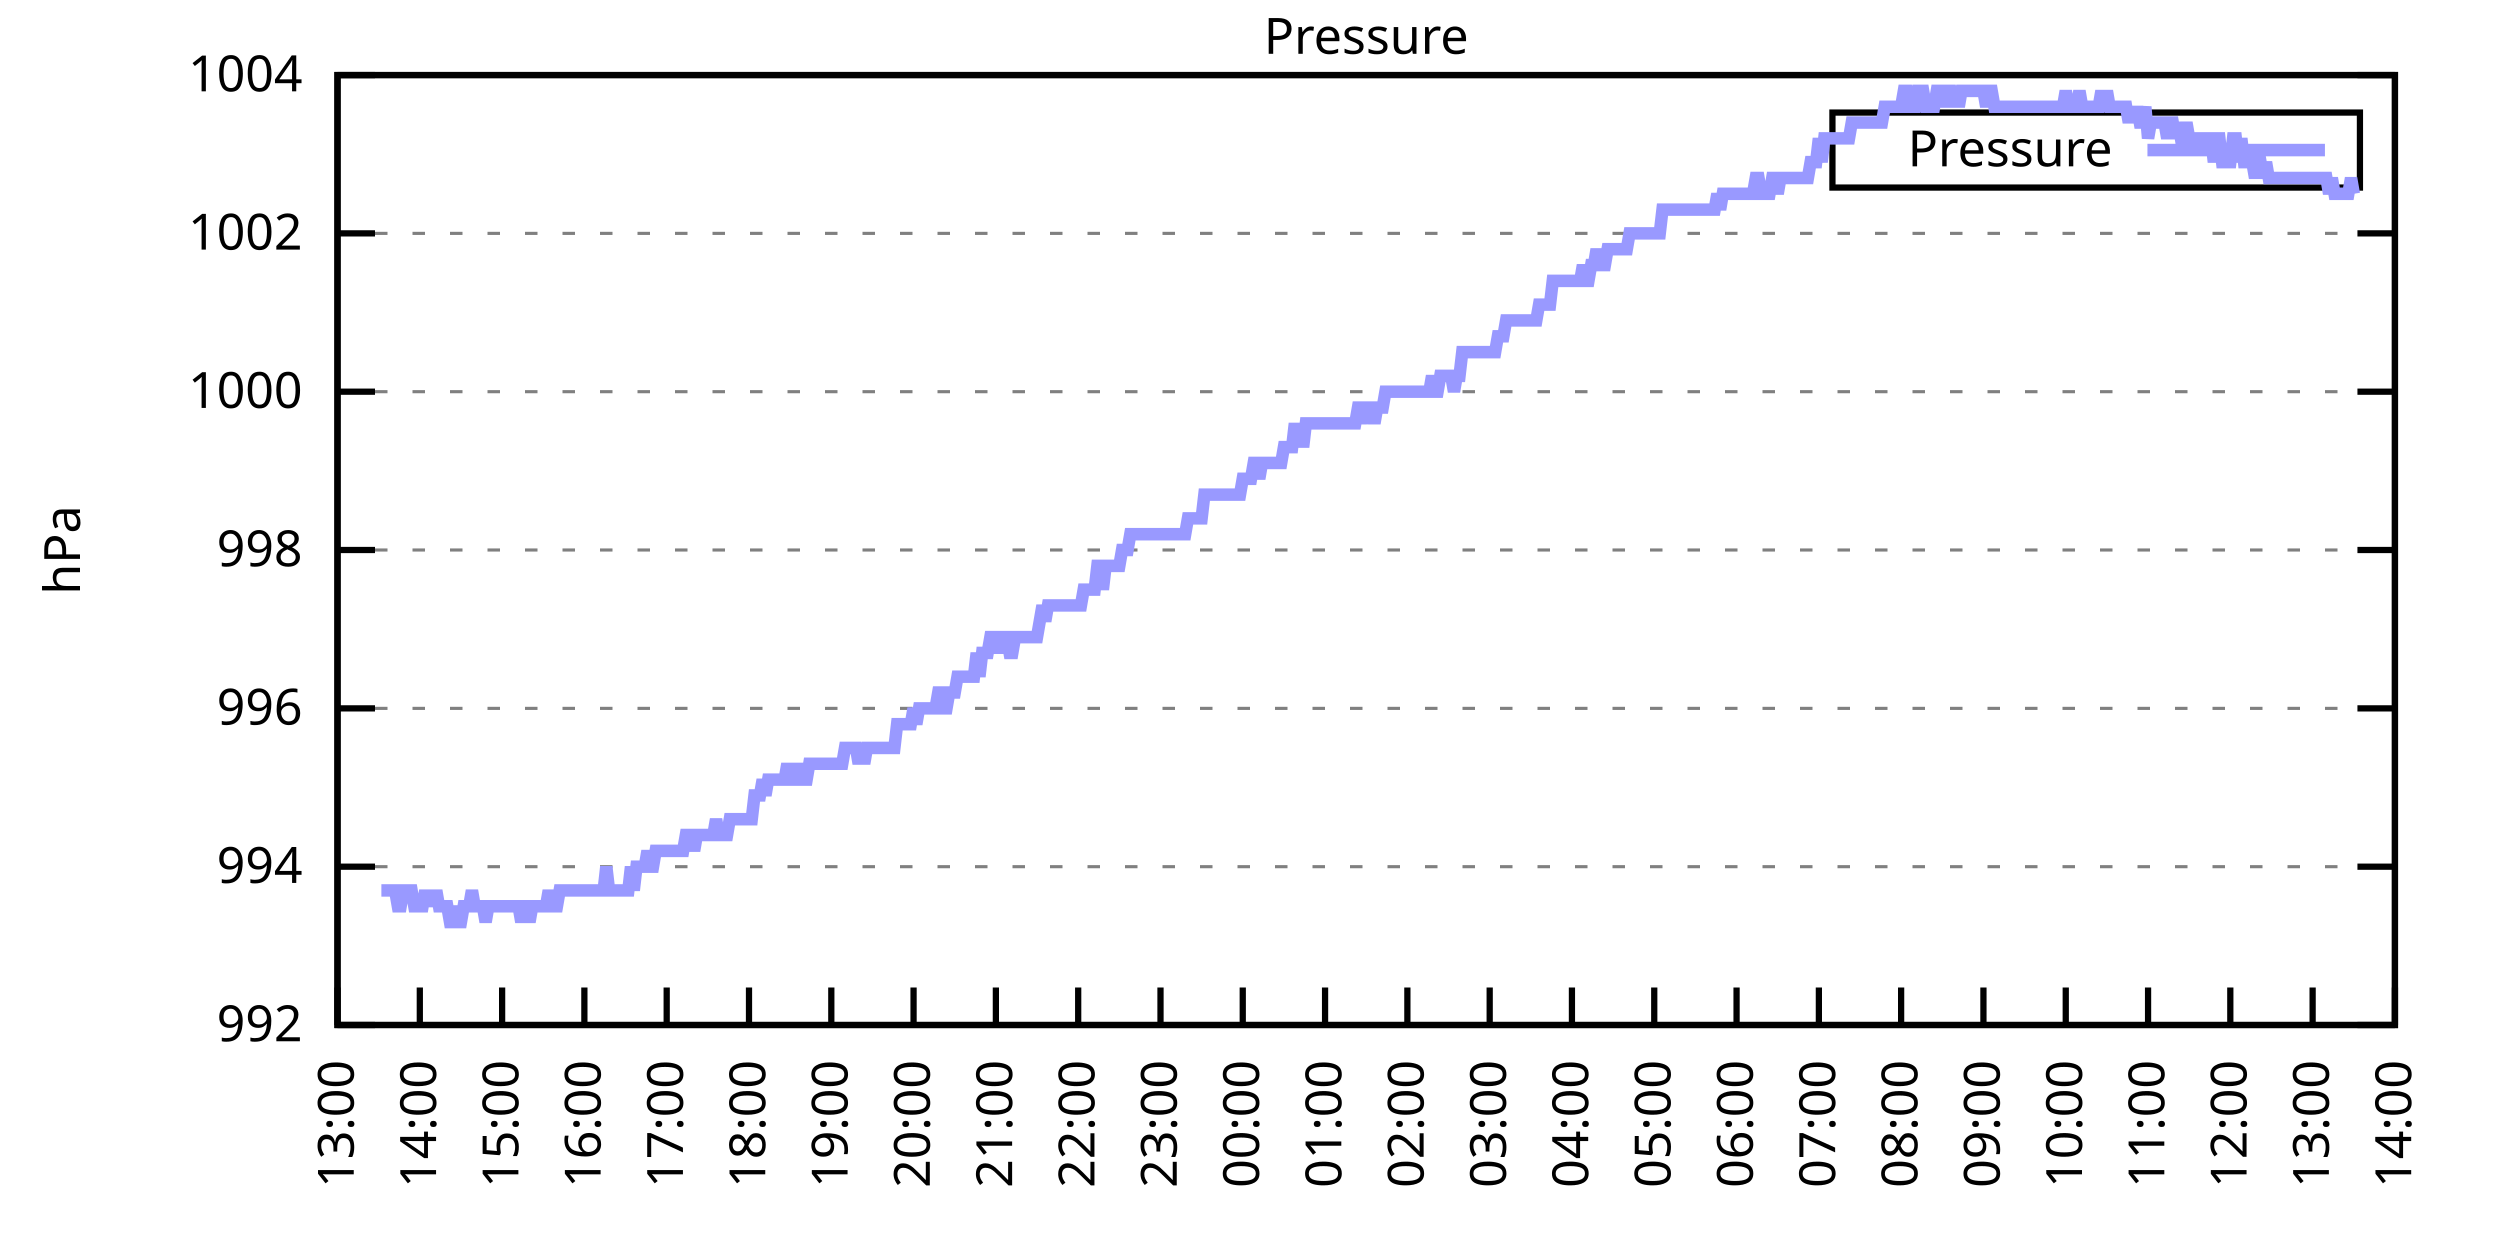
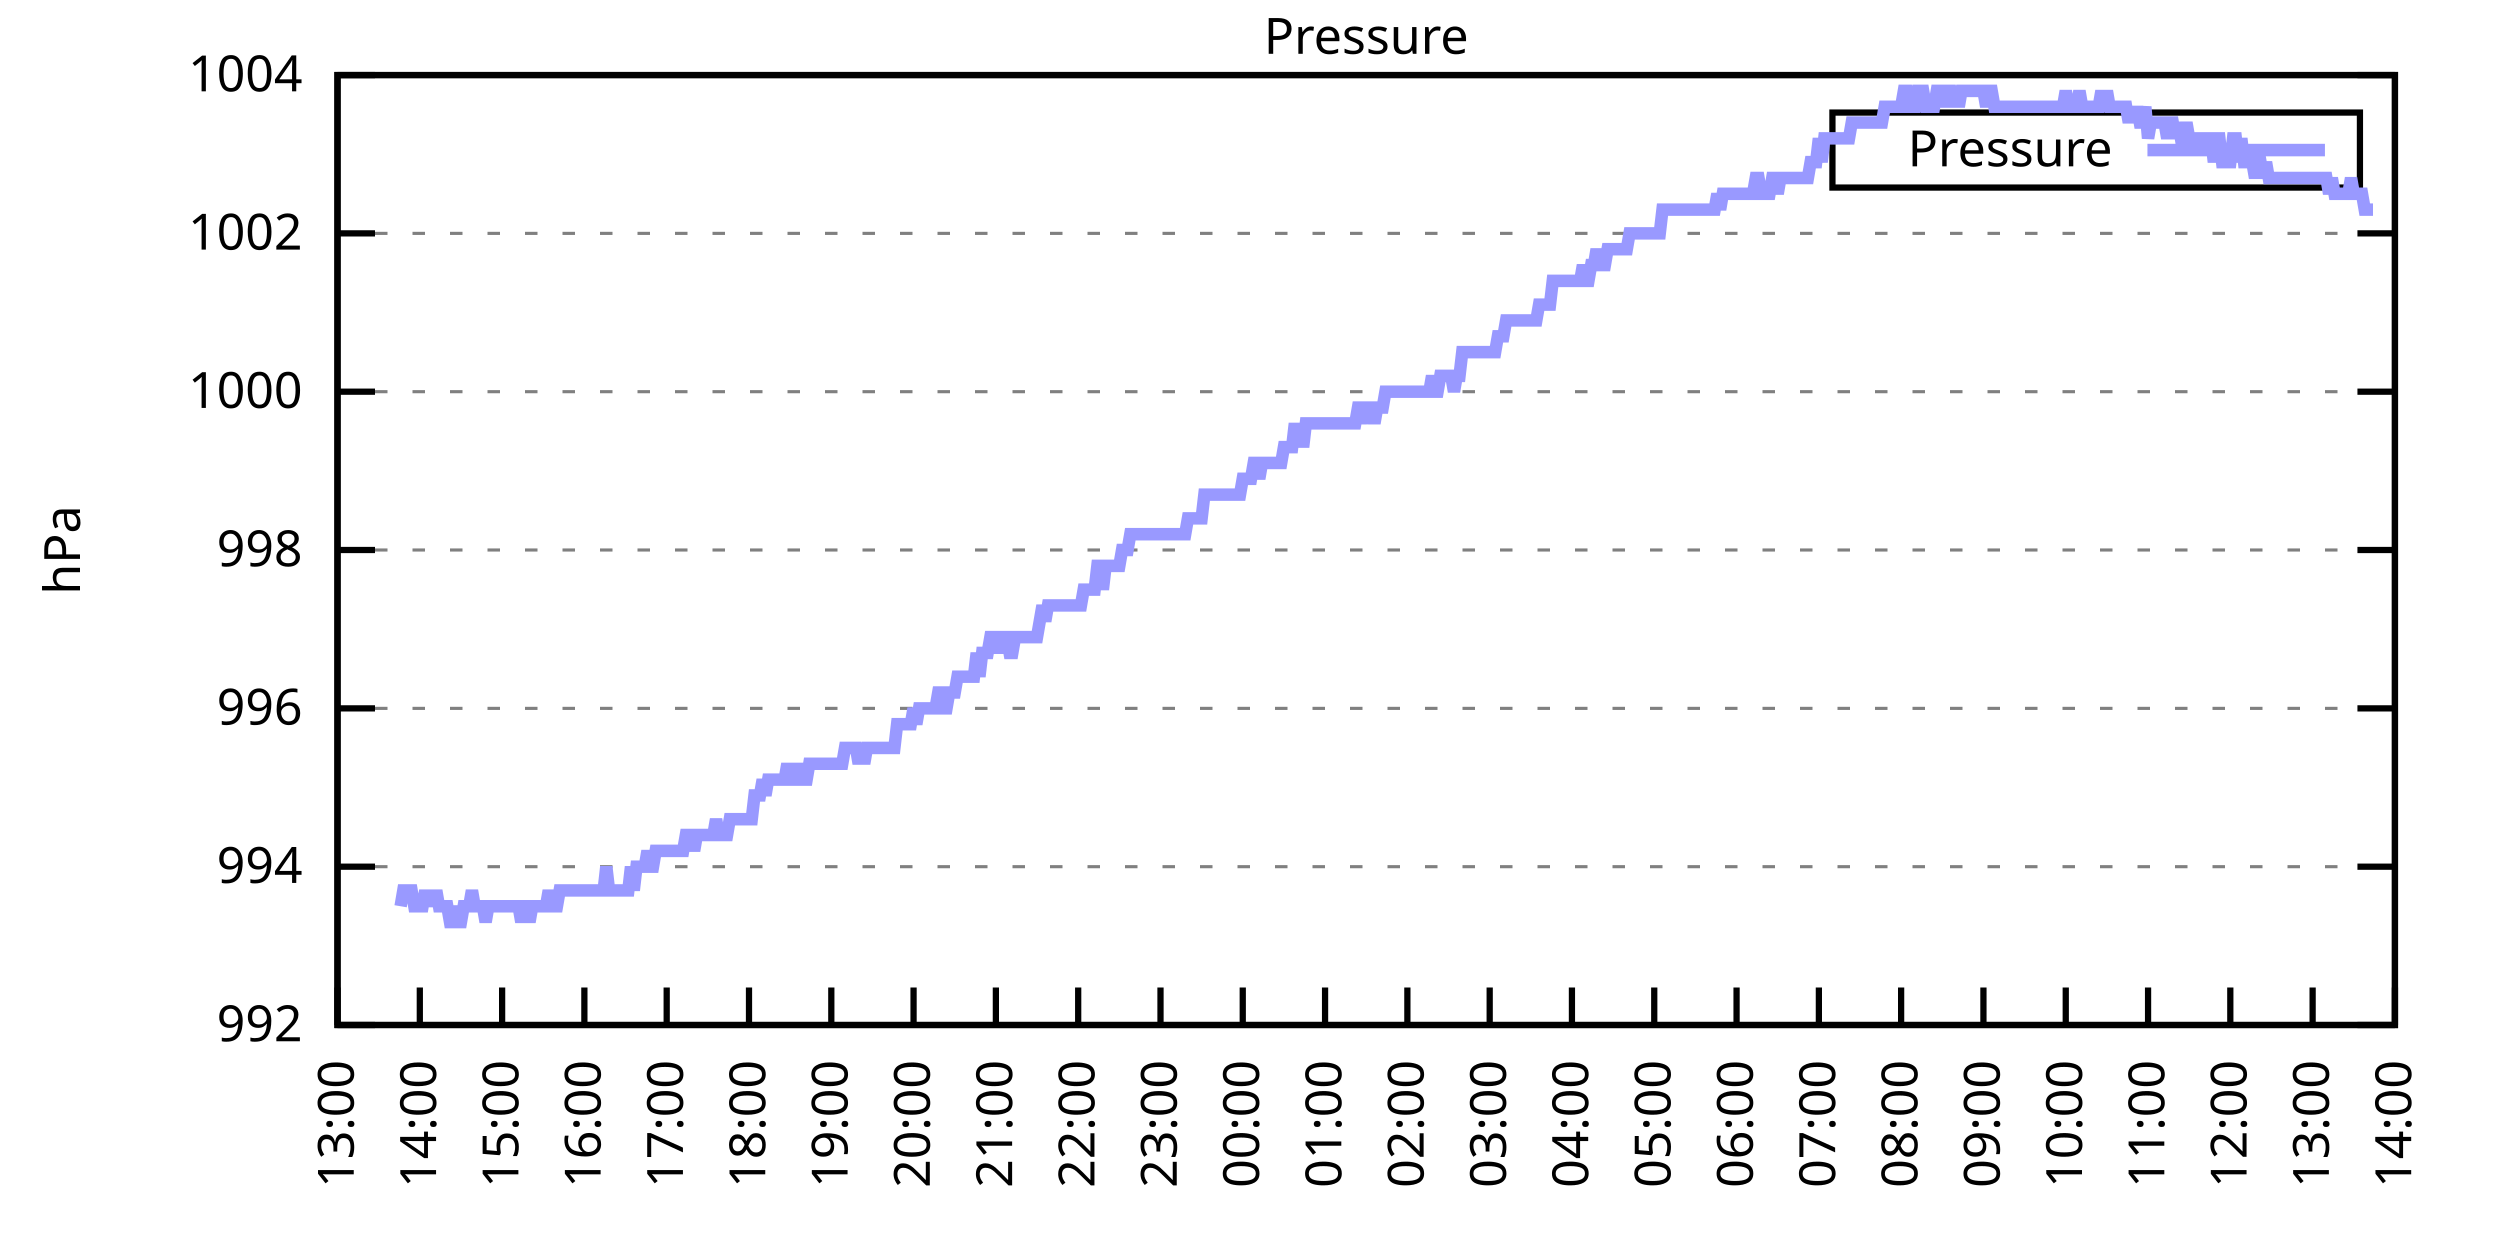
<svg xmlns="http://www.w3.org/2000/svg" xmlns:xlink="http://www.w3.org/1999/xlink" width="400" height="200" viewBox="0 0 400 200">
  <g id="gnuplot_canvas">
    <rect x="0" y="0" width="400" height="200" fill="none" />
    <defs>
      <circle id="gpDot" r="0.5" stroke-width="0.5" stroke="currentColor" />
      <path id="gpPt0" stroke-width="0.333" stroke="currentColor" d="M-1,0 h2 M0,-1 v2" />
      <path id="gpPt1" stroke-width="0.333" stroke="currentColor" d="M-1,-1 L1,1 M1,-1 L-1,1" />
      <path id="gpPt2" stroke-width="0.333" stroke="currentColor" d="M-1,0 L1,0 M0,-1 L0,1 M-1,-1 L1,1 M-1,1 L1,-1" />
      <rect id="gpPt3" stroke-width="0.333" stroke="currentColor" x="-1" y="-1" width="2" height="2" />
      <rect id="gpPt4" stroke-width="0.333" stroke="currentColor" fill="currentColor" x="-1" y="-1" width="2" height="2" />
      <circle id="gpPt5" stroke-width="0.333" stroke="currentColor" cx="0" cy="0" r="1" />
      <use xlink:href="#gpPt5" id="gpPt6" fill="currentColor" stroke="none" />
      <path id="gpPt7" stroke-width="0.333" stroke="currentColor" d="M0,-1.33 L-1.33,0.67 L1.33,0.67 z" />
      <use xlink:href="#gpPt7" id="gpPt8" fill="currentColor" stroke="none" />
      <use xlink:href="#gpPt7" id="gpPt9" stroke="currentColor" transform="rotate(180)" />
      <use xlink:href="#gpPt9" id="gpPt10" fill="currentColor" stroke="none" />
      <use xlink:href="#gpPt3" id="gpPt11" stroke="currentColor" transform="rotate(45)" />
      <use xlink:href="#gpPt11" id="gpPt12" fill="currentColor" stroke="none" />
      <path id="gpPt13" stroke-width="0.333" stroke="currentColor" d="M0,1.330 L1.265,0.411 L0.782,-1.067 L-0.782,-1.076 L-1.265,0.411 z" />
      <use xlink:href="#gpPt13" id="gpPt14" fill="currentColor" stroke="none" />
      <filter id="textbox" filterUnits="objectBoundingBox" x="0" y="0" height="1" width="1">
        <feFlood flood-color="white" flood-opacity="1" result="bgnd" />
        <feComposite in="SourceGraphic" in2="bgnd" operator="atop" />
      </filter>
      <filter id="greybox" filterUnits="objectBoundingBox" x="0" y="0" height="1" width="1">
        <feFlood flood-color="lightgrey" flood-opacity="1" result="grey" />
        <feComposite in="SourceGraphic" in2="grey" operator="atop" />
      </filter>
    </defs>
    <g fill="none" color="white" stroke="currentColor" stroke-width="1.00" stroke-linecap="butt" stroke-linejoin="miter">
</g>
    <g fill="none" color="black" stroke="currentColor" stroke-width="1.00" stroke-linecap="butt" stroke-linejoin="miter">
      <g stroke="none" shape-rendering="crispEdges">
        <polygon fill="rgb(255, 255, 255)" points="54.00,164.00 383.18,164.00 383.18,12.02 54.00,12.02 " />
      </g>
    </g>
    <g fill="none" color="black" stroke="currentColor" stroke-width="1.00" stroke-linecap="butt" stroke-linejoin="miter">
</g>
    <g fill="none" color="black" stroke="black" stroke-width="0.50" stroke-linecap="butt" stroke-linejoin="miter">
</g>
    <g fill="none" color="gray" stroke="currentColor" stroke-width="0.50" stroke-linecap="butt" stroke-linejoin="miter">
      <path stroke="gray" stroke-dasharray="2,4" class="gridline" d="M54.00,164.00 L383.19,164.00  " />
    </g>
    <g fill="none" color="gray" stroke="gray" stroke-width="1.00" stroke-linecap="butt" stroke-linejoin="miter">
</g>
    <g fill="none" color="black" stroke="currentColor" stroke-width="1.00" stroke-linecap="butt" stroke-linejoin="miter">
      <path stroke="black" d="M54.00,164.00 L60.00,164.00 M383.19,164.00 L377.19,164.00  " />
      <g transform="translate(48.40,166.60)" stroke="none" fill="black" font-family="Sans" font-size="8.00" text-anchor="end">
        <text>
          <tspan font-family="Sans"> 992</tspan>
        </text>
      </g>
    </g>
    <g fill="none" color="black" stroke="currentColor" stroke-width="1.00" stroke-linecap="butt" stroke-linejoin="miter">
</g>
    <g fill="none" color="black" stroke="black" stroke-width="0.50" stroke-linecap="butt" stroke-linejoin="miter">
</g>
    <g fill="none" color="gray" stroke="currentColor" stroke-width="0.50" stroke-linecap="butt" stroke-linejoin="miter">
      <path stroke="gray" stroke-dasharray="2,4" class="gridline" d="M54.00,138.67 L383.19,138.67  " />
    </g>
    <g fill="none" color="gray" stroke="gray" stroke-width="1.00" stroke-linecap="butt" stroke-linejoin="miter">
</g>
    <g fill="none" color="black" stroke="currentColor" stroke-width="1.00" stroke-linecap="butt" stroke-linejoin="miter">
      <path stroke="black" d="M54.00,138.67 L60.00,138.67 M383.19,138.67 L377.19,138.67  " />
      <g transform="translate(48.40,141.27)" stroke="none" fill="black" font-family="Sans" font-size="8.00" text-anchor="end">
        <text>
          <tspan font-family="Sans"> 994</tspan>
        </text>
      </g>
    </g>
    <g fill="none" color="black" stroke="currentColor" stroke-width="1.00" stroke-linecap="butt" stroke-linejoin="miter">
</g>
    <g fill="none" color="black" stroke="black" stroke-width="0.50" stroke-linecap="butt" stroke-linejoin="miter">
</g>
    <g fill="none" color="gray" stroke="currentColor" stroke-width="0.50" stroke-linecap="butt" stroke-linejoin="miter">
      <path stroke="gray" stroke-dasharray="2,4" class="gridline" d="M54.00,113.34 L383.19,113.34  " />
    </g>
    <g fill="none" color="gray" stroke="gray" stroke-width="1.00" stroke-linecap="butt" stroke-linejoin="miter">
</g>
    <g fill="none" color="black" stroke="currentColor" stroke-width="1.00" stroke-linecap="butt" stroke-linejoin="miter">
      <path stroke="black" d="M54.00,113.34 L60.00,113.34 M383.19,113.34 L377.19,113.34  " />
      <g transform="translate(48.40,115.94)" stroke="none" fill="black" font-family="Sans" font-size="8.00" text-anchor="end">
        <text>
          <tspan font-family="Sans"> 996</tspan>
        </text>
      </g>
    </g>
    <g fill="none" color="black" stroke="currentColor" stroke-width="1.00" stroke-linecap="butt" stroke-linejoin="miter">
</g>
    <g fill="none" color="black" stroke="black" stroke-width="0.50" stroke-linecap="butt" stroke-linejoin="miter">
</g>
    <g fill="none" color="gray" stroke="currentColor" stroke-width="0.50" stroke-linecap="butt" stroke-linejoin="miter">
      <path stroke="gray" stroke-dasharray="2,4" class="gridline" d="M54.00,88.00 L383.19,88.00  " />
    </g>
    <g fill="none" color="gray" stroke="gray" stroke-width="1.00" stroke-linecap="butt" stroke-linejoin="miter">
</g>
    <g fill="none" color="black" stroke="currentColor" stroke-width="1.00" stroke-linecap="butt" stroke-linejoin="miter">
      <path stroke="black" d="M54.00,88.00 L60.00,88.00 M383.19,88.00 L377.19,88.00  " />
      <g transform="translate(48.40,90.60)" stroke="none" fill="black" font-family="Sans" font-size="8.00" text-anchor="end">
        <text>
          <tspan font-family="Sans"> 998</tspan>
        </text>
      </g>
    </g>
    <g fill="none" color="black" stroke="currentColor" stroke-width="1.00" stroke-linecap="butt" stroke-linejoin="miter">
</g>
    <g fill="none" color="black" stroke="black" stroke-width="0.50" stroke-linecap="butt" stroke-linejoin="miter">
</g>
    <g fill="none" color="gray" stroke="currentColor" stroke-width="0.50" stroke-linecap="butt" stroke-linejoin="miter">
      <path stroke="gray" stroke-dasharray="2,4" class="gridline" d="M54.00,62.67 L383.19,62.67  " />
    </g>
    <g fill="none" color="gray" stroke="gray" stroke-width="1.00" stroke-linecap="butt" stroke-linejoin="miter">
</g>
    <g fill="none" color="black" stroke="currentColor" stroke-width="1.00" stroke-linecap="butt" stroke-linejoin="miter">
      <path stroke="black" d="M54.00,62.67 L60.00,62.67 M383.19,62.67 L377.19,62.67  " />
      <g transform="translate(48.40,65.27)" stroke="none" fill="black" font-family="Sans" font-size="8.00" text-anchor="end">
        <text>
          <tspan font-family="Sans"> 1000</tspan>
        </text>
      </g>
    </g>
    <g fill="none" color="black" stroke="currentColor" stroke-width="1.00" stroke-linecap="butt" stroke-linejoin="miter">
</g>
    <g fill="none" color="black" stroke="black" stroke-width="0.50" stroke-linecap="butt" stroke-linejoin="miter">
</g>
    <g fill="none" color="gray" stroke="currentColor" stroke-width="0.50" stroke-linecap="butt" stroke-linejoin="miter">
      <path stroke="gray" stroke-dasharray="2,4" class="gridline" d="M54.00,37.34 L383.19,37.34  " />
    </g>
    <g fill="none" color="gray" stroke="gray" stroke-width="1.00" stroke-linecap="butt" stroke-linejoin="miter">
</g>
    <g fill="none" color="black" stroke="currentColor" stroke-width="1.00" stroke-linecap="butt" stroke-linejoin="miter">
      <path stroke="black" d="M54.00,37.34 L60.00,37.34 M383.19,37.34 L377.19,37.34  " />
      <g transform="translate(48.40,39.94)" stroke="none" fill="black" font-family="Sans" font-size="8.00" text-anchor="end">
        <text>
          <tspan font-family="Sans"> 1002</tspan>
        </text>
      </g>
    </g>
    <g fill="none" color="black" stroke="currentColor" stroke-width="1.00" stroke-linecap="butt" stroke-linejoin="miter">
</g>
    <g fill="none" color="black" stroke="black" stroke-width="0.50" stroke-linecap="butt" stroke-linejoin="miter">
</g>
    <g fill="none" color="gray" stroke="currentColor" stroke-width="0.50" stroke-linecap="butt" stroke-linejoin="miter">
      <path stroke="gray" stroke-dasharray="2,4" class="gridline" d="M54.00,12.01 L383.19,12.01  " />
    </g>
    <g fill="none" color="gray" stroke="gray" stroke-width="1.00" stroke-linecap="butt" stroke-linejoin="miter">
</g>
    <g fill="none" color="black" stroke="currentColor" stroke-width="1.00" stroke-linecap="butt" stroke-linejoin="miter">
      <path stroke="black" d="M54.00,12.01 L60.00,12.01 M383.19,12.01 L377.19,12.01  " />
      <g transform="translate(48.40,14.61)" stroke="none" fill="black" font-family="Sans" font-size="8.00" text-anchor="end">
        <text>
          <tspan font-family="Sans"> 1004</tspan>
        </text>
      </g>
    </g>
    <g fill="none" color="black" stroke="currentColor" stroke-width="1.00" stroke-linecap="butt" stroke-linejoin="miter">
      <path stroke="black" d="M54.00,164.00 L54.00,158.00  " />
      <g transform="translate(56.60,169.60) rotate(270.00)" stroke="none" fill="black" font-family="Sans" font-size="8.00" text-anchor="end">
        <text>
          <tspan font-family="Sans">13:00</tspan>
        </text>
      </g>
    </g>
    <g fill="none" color="black" stroke="currentColor" stroke-width="1.00" stroke-linecap="butt" stroke-linejoin="miter">
      <path stroke="black" d="M67.17,164.00 L67.17,158.00  " />
      <g transform="translate(69.77,169.60) rotate(270.00)" stroke="none" fill="black" font-family="Sans" font-size="8.00" text-anchor="end">
        <text>
          <tspan font-family="Sans">14:00</tspan>
        </text>
      </g>
    </g>
    <g fill="none" color="black" stroke="currentColor" stroke-width="1.00" stroke-linecap="butt" stroke-linejoin="miter">
      <path stroke="black" d="M80.34,164.00 L80.34,158.00  " />
      <g transform="translate(82.94,169.60) rotate(270.00)" stroke="none" fill="black" font-family="Sans" font-size="8.00" text-anchor="end">
        <text>
          <tspan font-family="Sans">15:00</tspan>
        </text>
      </g>
    </g>
    <g fill="none" color="black" stroke="currentColor" stroke-width="1.00" stroke-linecap="butt" stroke-linejoin="miter">
      <path stroke="black" d="M93.50,164.00 L93.50,158.00  " />
      <g transform="translate(96.10,169.60) rotate(270.00)" stroke="none" fill="black" font-family="Sans" font-size="8.00" text-anchor="end">
        <text>
          <tspan font-family="Sans">16:00</tspan>
        </text>
      </g>
    </g>
    <g fill="none" color="black" stroke="currentColor" stroke-width="1.00" stroke-linecap="butt" stroke-linejoin="miter">
      <path stroke="black" d="M106.67,164.00 L106.67,158.00  " />
      <g transform="translate(109.27,169.60) rotate(270.00)" stroke="none" fill="black" font-family="Sans" font-size="8.00" text-anchor="end">
        <text>
          <tspan font-family="Sans">17:00</tspan>
        </text>
      </g>
    </g>
    <g fill="none" color="black" stroke="currentColor" stroke-width="1.00" stroke-linecap="butt" stroke-linejoin="miter">
      <path stroke="black" d="M119.84,164.00 L119.84,158.00  " />
      <g transform="translate(122.44,169.60) rotate(270.00)" stroke="none" fill="black" font-family="Sans" font-size="8.00" text-anchor="end">
        <text>
          <tspan font-family="Sans">18:00</tspan>
        </text>
      </g>
    </g>
    <g fill="none" color="black" stroke="currentColor" stroke-width="1.00" stroke-linecap="butt" stroke-linejoin="miter">
      <path stroke="black" d="M133.01,164.00 L133.01,158.00  " />
      <g transform="translate(135.61,169.60) rotate(270.00)" stroke="none" fill="black" font-family="Sans" font-size="8.00" text-anchor="end">
        <text>
          <tspan font-family="Sans">19:00</tspan>
        </text>
      </g>
    </g>
    <g fill="none" color="black" stroke="currentColor" stroke-width="1.00" stroke-linecap="butt" stroke-linejoin="miter">
      <path stroke="black" d="M146.17,164.00 L146.17,158.00  " />
      <g transform="translate(148.77,169.60) rotate(270.00)" stroke="none" fill="black" font-family="Sans" font-size="8.00" text-anchor="end">
        <text>
          <tspan font-family="Sans">20:00</tspan>
        </text>
      </g>
    </g>
    <g fill="none" color="black" stroke="currentColor" stroke-width="1.00" stroke-linecap="butt" stroke-linejoin="miter">
      <path stroke="black" d="M159.34,164.00 L159.34,158.00  " />
      <g transform="translate(161.94,169.60) rotate(270.00)" stroke="none" fill="black" font-family="Sans" font-size="8.00" text-anchor="end">
        <text>
          <tspan font-family="Sans">21:00</tspan>
        </text>
      </g>
    </g>
    <g fill="none" color="black" stroke="currentColor" stroke-width="1.00" stroke-linecap="butt" stroke-linejoin="miter">
      <path stroke="black" d="M172.51,164.00 L172.51,158.00  " />
      <g transform="translate(175.11,169.60) rotate(270.00)" stroke="none" fill="black" font-family="Sans" font-size="8.00" text-anchor="end">
        <text>
          <tspan font-family="Sans">22:00</tspan>
        </text>
      </g>
    </g>
    <g fill="none" color="black" stroke="currentColor" stroke-width="1.00" stroke-linecap="butt" stroke-linejoin="miter">
      <path stroke="black" d="M185.68,164.00 L185.68,158.00  " />
      <g transform="translate(188.28,169.60) rotate(270.00)" stroke="none" fill="black" font-family="Sans" font-size="8.00" text-anchor="end">
        <text>
          <tspan font-family="Sans">23:00</tspan>
        </text>
      </g>
    </g>
    <g fill="none" color="black" stroke="currentColor" stroke-width="1.00" stroke-linecap="butt" stroke-linejoin="miter">
      <path stroke="black" d="M198.84,164.00 L198.84,158.00  " />
      <g transform="translate(201.44,169.60) rotate(270.00)" stroke="none" fill="black" font-family="Sans" font-size="8.00" text-anchor="end">
        <text>
          <tspan font-family="Sans">00:00</tspan>
        </text>
      </g>
    </g>
    <g fill="none" color="black" stroke="currentColor" stroke-width="1.00" stroke-linecap="butt" stroke-linejoin="miter">
      <path stroke="black" d="M212.01,164.00 L212.01,158.00  " />
      <g transform="translate(214.61,169.60) rotate(270.00)" stroke="none" fill="black" font-family="Sans" font-size="8.00" text-anchor="end">
        <text>
          <tspan font-family="Sans">01:00</tspan>
        </text>
      </g>
    </g>
    <g fill="none" color="black" stroke="currentColor" stroke-width="1.00" stroke-linecap="butt" stroke-linejoin="miter">
      <path stroke="black" d="M225.18,164.00 L225.18,158.00  " />
      <g transform="translate(227.78,169.60) rotate(270.00)" stroke="none" fill="black" font-family="Sans" font-size="8.00" text-anchor="end">
        <text>
          <tspan font-family="Sans">02:00</tspan>
        </text>
      </g>
    </g>
    <g fill="none" color="black" stroke="currentColor" stroke-width="1.00" stroke-linecap="butt" stroke-linejoin="miter">
      <path stroke="black" d="M238.35,164.00 L238.35,158.00  " />
      <g transform="translate(240.95,169.60) rotate(270.00)" stroke="none" fill="black" font-family="Sans" font-size="8.00" text-anchor="end">
        <text>
          <tspan font-family="Sans">03:00</tspan>
        </text>
      </g>
    </g>
    <g fill="none" color="black" stroke="currentColor" stroke-width="1.00" stroke-linecap="butt" stroke-linejoin="miter">
      <path stroke="black" d="M251.51,164.00 L251.51,158.00  " />
      <g transform="translate(254.11,169.60) rotate(270.00)" stroke="none" fill="black" font-family="Sans" font-size="8.00" text-anchor="end">
        <text>
          <tspan font-family="Sans">04:00</tspan>
        </text>
      </g>
    </g>
    <g fill="none" color="black" stroke="currentColor" stroke-width="1.00" stroke-linecap="butt" stroke-linejoin="miter">
      <path stroke="black" d="M264.68,164.00 L264.68,158.00  " />
      <g transform="translate(267.28,169.60) rotate(270.00)" stroke="none" fill="black" font-family="Sans" font-size="8.00" text-anchor="end">
        <text>
          <tspan font-family="Sans">05:00</tspan>
        </text>
      </g>
    </g>
    <g fill="none" color="black" stroke="currentColor" stroke-width="1.00" stroke-linecap="butt" stroke-linejoin="miter">
      <path stroke="black" d="M277.85,164.00 L277.85,158.00  " />
      <g transform="translate(280.45,169.60) rotate(270.00)" stroke="none" fill="black" font-family="Sans" font-size="8.00" text-anchor="end">
        <text>
          <tspan font-family="Sans">06:00</tspan>
        </text>
      </g>
    </g>
    <g fill="none" color="black" stroke="currentColor" stroke-width="1.00" stroke-linecap="butt" stroke-linejoin="miter">
      <path stroke="black" d="M291.02,164.00 L291.02,158.00  " />
      <g transform="translate(293.62,169.60) rotate(270.00)" stroke="none" fill="black" font-family="Sans" font-size="8.00" text-anchor="end">
        <text>
          <tspan font-family="Sans">07:00</tspan>
        </text>
      </g>
    </g>
    <g fill="none" color="black" stroke="currentColor" stroke-width="1.00" stroke-linecap="butt" stroke-linejoin="miter">
      <path stroke="black" d="M304.18,164.00 L304.18,158.00  " />
      <g transform="translate(306.78,169.60) rotate(270.00)" stroke="none" fill="black" font-family="Sans" font-size="8.00" text-anchor="end">
        <text>
          <tspan font-family="Sans">08:00</tspan>
        </text>
      </g>
    </g>
    <g fill="none" color="black" stroke="currentColor" stroke-width="1.00" stroke-linecap="butt" stroke-linejoin="miter">
      <path stroke="black" d="M317.35,164.00 L317.35,158.00  " />
      <g transform="translate(319.95,169.60) rotate(270.00)" stroke="none" fill="black" font-family="Sans" font-size="8.00" text-anchor="end">
        <text>
          <tspan font-family="Sans">09:00</tspan>
        </text>
      </g>
    </g>
    <g fill="none" color="black" stroke="currentColor" stroke-width="1.00" stroke-linecap="butt" stroke-linejoin="miter">
      <path stroke="black" d="M330.52,164.00 L330.52,158.00  " />
      <g transform="translate(333.12,169.60) rotate(270.00)" stroke="none" fill="black" font-family="Sans" font-size="8.00" text-anchor="end">
        <text>
          <tspan font-family="Sans">10:00</tspan>
        </text>
      </g>
    </g>
    <g fill="none" color="black" stroke="currentColor" stroke-width="1.00" stroke-linecap="butt" stroke-linejoin="miter">
      <path stroke="black" d="M343.69,164.00 L343.69,158.00  " />
      <g transform="translate(346.29,169.60) rotate(270.00)" stroke="none" fill="black" font-family="Sans" font-size="8.00" text-anchor="end">
        <text>
          <tspan font-family="Sans">11:00</tspan>
        </text>
      </g>
    </g>
    <g fill="none" color="black" stroke="currentColor" stroke-width="1.00" stroke-linecap="butt" stroke-linejoin="miter">
      <path stroke="black" d="M356.85,164.00 L356.85,158.00  " />
      <g transform="translate(359.45,169.60) rotate(270.00)" stroke="none" fill="black" font-family="Sans" font-size="8.00" text-anchor="end">
        <text>
          <tspan font-family="Sans">12:00</tspan>
        </text>
      </g>
    </g>
    <g fill="none" color="black" stroke="currentColor" stroke-width="1.00" stroke-linecap="butt" stroke-linejoin="miter">
      <path stroke="black" d="M370.02,164.00 L370.02,158.00  " />
      <g transform="translate(372.62,169.60) rotate(270.00)" stroke="none" fill="black" font-family="Sans" font-size="8.00" text-anchor="end">
        <text>
          <tspan font-family="Sans">13:00</tspan>
        </text>
      </g>
    </g>
    <g fill="none" color="black" stroke="currentColor" stroke-width="1.00" stroke-linecap="butt" stroke-linejoin="miter">
      <path stroke="black" d="M383.19,164.00 L383.19,158.00  " />
      <g transform="translate(385.79,169.60) rotate(270.00)" stroke="none" fill="black" font-family="Sans" font-size="8.00" text-anchor="end">
        <text>
          <tspan font-family="Sans">14:00</tspan>
        </text>
      </g>
    </g>
    <g fill="none" color="black" stroke="currentColor" stroke-width="1.00" stroke-linecap="butt" stroke-linejoin="miter">
</g>
    <g fill="none" color="black" stroke="currentColor" stroke-width="1.00" stroke-linecap="butt" stroke-linejoin="miter">
      <path stroke="black" d="M54.00,12.01 L54.00,164.00 L383.19,164.00 L383.19,12.01 L54.00,12.01 Z  " />
    </g>
    <g fill="none" color="black" stroke="currentColor" stroke-width="1.00" stroke-linecap="butt" stroke-linejoin="miter">
</g>
    <g fill="none" color="black" stroke="currentColor" stroke-width="1.00" stroke-linecap="butt" stroke-linejoin="miter">
      <path stroke="black" d="M293.19,30.01 L293.19,18.01 L377.59,18.01 L377.59,30.01 L293.19,30.01 Z  " />
    </g>
    <g id="Pressure_plot_1">
      <g fill="none" color="white" stroke="black" stroke-width="2.00" stroke-linecap="butt" stroke-linejoin="miter">
</g>
      <g fill="none" color="black" stroke="currentColor" stroke-width="2.00" stroke-linecap="butt" stroke-linejoin="miter">
        <g transform="translate(337.99,26.61)" stroke="none" fill="black" font-family="Sans" font-size="8.00" text-anchor="end">
          <text>
            <tspan font-family="Sans">Pressure</tspan>
          </text>
        </g>
      </g>
      <g fill="none" color="black" stroke="currentColor" stroke-width="2.00" stroke-linecap="butt" stroke-linejoin="miter">
-         <path stroke="rgb(153, 153, 255)" d="M343.59,24.01 L371.99,24.01 M61.02,142.47 L61.46,142.47 L61.90,142.47 L62.34,142.47 L62.78,142.47 L63.22,142.47   L63.66,145.00 L64.10,145.00 L64.53,142.47 L64.97,142.47 L65.41,142.47 L65.85,142.47 L66.29,145.00 L66.73,145.00   L67.17,145.00 L67.61,145.00 L68.05,142.47 L68.48,145.00 L68.92,142.47 L69.36,145.00 L69.80,142.47 L70.24,145.00   L70.68,145.00 L71.12,145.00 L71.56,145.00 L72.00,147.53 L72.43,147.53 L72.87,145.00 L73.31,147.53 L73.75,147.53   L74.19,145.00 L74.63,145.00 L75.07,145.00 L75.51,142.47 L75.95,145.00 L76.38,145.00 L76.82,145.00 L77.26,145.00   L77.70,147.53 L78.14,145.00 L78.58,145.00 L79.02,145.00 L79.46,145.00 L79.90,145.00 L80.34,145.00 L80.77,145.00   L81.21,145.00 L81.65,145.00 L82.09,145.00 L82.53,145.00 L82.97,145.00 L83.41,147.53 L83.85,145.00 L84.29,145.00   L84.72,147.53 L85.16,145.00 L85.60,145.00 L86.04,145.00 L86.48,145.00 L86.92,145.00 L87.36,145.00 L87.80,142.47   L88.24,145.00 L88.67,145.00 L89.11,145.00 L89.55,142.47 L89.99,142.47 L90.43,142.47 L90.87,142.47 L91.31,142.47   L91.75,142.47 L92.19,142.47 L92.62,142.47 L93.06,142.47 L93.50,142.47 L93.94,142.47 L94.38,142.47 L94.82,142.47   L95.26,142.47 L95.70,142.47 L96.14,142.47 L96.58,142.47 L97.01,138.67 L97.45,142.47 L97.89,142.47 L98.33,142.47   L98.77,142.47 L99.21,142.47 L99.65,142.47 L100.09,142.47 L100.53,142.47 L100.96,138.67 L101.40,142.47 L101.84,138.67   L102.28,138.67 L102.72,138.67 L103.16,138.67 L103.60,136.14 L104.04,138.67 L104.48,138.67 L104.91,136.14 L105.35,136.14   L105.79,136.14 L106.23,136.14 L106.67,136.14 L107.11,136.14 L107.55,136.14 L107.99,136.14 L108.43,136.14 L108.87,136.14   L109.30,136.14 L109.74,133.60 L110.18,133.60 L110.62,133.60 L111.06,136.14 L111.50,133.60 L111.94,133.60 L112.38,133.60   L112.82,133.60 L113.25,133.60 L113.69,133.60 L114.13,133.60 L114.57,131.07 L115.01,133.60 L115.45,133.60 L115.89,133.60   L116.33,133.60 L116.77,131.07 L117.20,131.07 L117.64,131.07 L118.08,131.07 L118.52,131.07 L118.96,131.07 L119.40,131.07   L119.84,131.07 L120.28,131.07 L120.72,127.27 L121.15,127.27 L121.59,127.27 L122.03,124.74 L122.47,127.27 L122.91,124.74   L123.35,124.74 L123.79,124.74 L124.23,124.74 L124.67,124.74 L125.11,124.74 L125.54,124.74 L125.98,122.20 L126.42,124.74   L126.86,124.74 L127.30,124.74 L127.74,122.20 L128.18,124.74 L128.62,124.74 L129.06,124.74 L129.49,122.20 L129.93,122.20   L130.37,122.20 L130.81,122.20 L131.25,122.20 L131.69,122.20 L132.13,122.20 L132.57,122.20 L133.01,122.20 L133.44,122.20   L133.88,122.20 L134.32,122.20 L134.76,122.20 L135.20,119.67 L135.64,119.67 L136.08,119.67 L136.52,119.67 L136.96,119.67   L137.39,122.20 L137.83,119.67 L138.27,122.20 L138.71,119.67 L139.15,119.67 L139.59,119.67 L140.03,119.67 L140.47,119.67   L140.91,119.67 L141.35,119.67 L141.78,119.67 L142.22,119.67 L142.66,119.67 L143.10,119.67 L143.54,115.87 L143.98,115.87   L144.42,115.87 L144.86,115.87 L145.30,115.87 L145.73,115.87 L146.17,113.34 L146.61,115.87 L147.05,113.34 L147.49,113.34   L147.93,113.34 L148.37,113.34 L148.81,113.34 L149.25,113.34 L149.68,113.34 L150.12,110.80 L150.56,110.80 L151.00,113.34   L151.44,113.34 L151.88,110.80 L152.32,110.80 L152.76,110.80 L153.20,108.27 L153.63,108.27 L154.07,108.27 L154.51,108.27   L154.95,108.27 L155.39,108.27 L155.83,108.27 L156.27,104.47 L156.71,108.27 L157.15,104.47 L157.59,104.47 L158.02,104.47   L158.46,101.94 L158.90,101.94 L159.34,101.94 L159.78,104.47 L160.22,101.94 L160.66,101.94 L161.10,101.94 L161.54,104.47   L161.97,104.47 L162.41,101.94 L162.85,101.94 L163.29,101.94 L163.73,101.94 L164.17,101.94 L164.61,101.94 L165.05,101.94   L165.49,101.94 L165.92,101.94 L166.36,99.40 L166.80,96.87 L167.24,99.40 L167.68,96.87 L168.12,96.87 L168.56,96.87   L169.00,96.87 L169.44,96.87 L169.87,96.87 L170.31,96.87 L170.75,96.87 L171.19,96.87 L171.63,96.87 L172.07,96.87   L172.51,96.87 L172.95,96.87 L173.39,94.34 L173.83,94.34 L174.26,94.34 L174.70,94.34 L175.14,94.34 L175.58,90.54   L176.02,90.54 L176.46,94.34 L176.90,90.54 L177.34,90.54 L177.78,90.54 L178.21,90.54 L178.65,90.54 L179.09,90.54   L179.53,88.00 L179.97,88.00 L180.41,88.00 L180.85,85.47 L181.29,85.47 L181.73,85.47 L182.16,85.47 L182.60,85.47   L183.04,85.47 L183.48,85.47 L183.92,85.47 L184.36,85.47 L184.80,85.47 L185.24,85.47 L185.68,85.47 L186.11,85.47   L186.55,85.47 L186.99,85.47 L187.43,85.47 L187.87,85.47 L188.31,85.47 L188.75,85.47 L189.19,85.47 L189.63,85.47   L190.07,82.94 L190.50,82.94 L190.94,82.94 L191.38,82.94 L191.82,82.94 L192.26,82.94 L192.70,79.14 L193.14,79.14   L193.58,79.14 L194.02,79.14 L194.45,79.14 L194.89,79.14 L195.33,79.14 L195.77,79.14 L196.21,79.14 L196.65,79.14   L197.09,79.14 L197.53,79.14 L197.97,79.14 L198.40,79.14 L198.84,76.61 L199.28,76.61 L199.72,76.61 L200.16,76.61   L200.60,74.07 L201.04,74.07 L201.48,76.61 L201.92,74.07 L202.35,74.07 L202.79,74.07 L203.23,74.07 L203.67,74.07   L204.11,74.07 L204.55,74.07 L204.99,74.07 L205.43,71.54 L205.87,71.54 L206.31,71.54 L206.74,71.54 L207.18,67.74   L207.62,71.54 L208.06,67.74 L208.50,71.54 L208.94,67.74 L209.38,67.74 L209.82,67.74 L210.26,67.74 L210.69,67.74   L211.13,67.74 L211.57,67.74 L212.01,67.74 L212.45,67.74 L212.89,67.74 L213.33,67.74 L213.77,67.74 L214.21,67.74   L214.64,67.74 L215.08,67.74 L215.52,67.74 L215.96,67.74 L216.40,67.74 L216.84,67.74 L217.28,65.21 L217.72,65.21   L218.16,65.21 L218.60,67.74 L219.03,65.21 L219.47,65.21 L219.91,67.74 L220.35,65.21 L220.79,65.21 L221.23,65.21   L221.67,62.67 L222.11,62.67 L222.55,62.67 L222.98,62.67 L223.42,62.67 L223.86,62.67 L224.30,62.67 L224.74,62.67   L225.18,62.67 L225.62,62.67 L226.06,62.67 L226.50,62.67 L226.93,62.67 L227.37,62.67 L227.81,62.67 L228.25,62.67   L228.69,62.67 L229.13,60.14 L229.57,62.67 L230.01,62.67 L230.45,60.14 L230.88,60.14 L231.32,60.14 L231.76,60.14   L232.20,60.14 L232.64,62.67 L233.08,60.14 L233.52,60.14 L233.96,56.34 L234.40,56.34 L234.84,56.34 L235.27,56.34   L235.71,56.34 L236.15,56.34 L236.59,56.34 L237.03,56.34 L237.47,56.34 L237.91,56.34 L238.35,56.34 L238.79,56.34   L239.22,56.34 L239.66,53.81 L240.10,53.81 L240.54,53.81 L240.98,51.27 L241.42,51.27 L241.86,51.27 L242.30,51.27   L242.74,51.27 L243.17,51.27 L243.61,51.27 L244.05,51.27 L244.49,51.27 L244.93,51.27 L245.37,51.27 L245.81,51.27   L246.25,48.74 L246.69,48.74 L247.12,48.74 L247.56,48.74 L248.00,48.74 L248.44,44.94 L248.88,44.94 L249.32,44.94   L249.76,44.94 L250.20,44.94 L250.64,44.94 L251.08,44.94 L251.51,44.94 L251.95,44.94 L252.39,44.94 L252.83,44.94   L253.27,42.41 L253.71,44.94 L254.15,44.94 L254.59,42.41 L255.03,42.41 L255.46,39.87 L255.90,42.41 L256.34,42.41   L256.78,42.41 L257.22,39.87 L257.66,39.87 L258.10,39.87 L258.54,39.87 L258.98,39.87 L259.41,39.87 L259.85,39.87   L260.29,39.87 L260.73,37.34 L261.17,37.34 L261.61,37.34 L262.05,37.34 L262.49,37.34 L262.93,37.34 L263.36,37.34   L263.80,37.34 L264.24,37.34 L264.68,37.34 L265.12,37.34 L265.56,37.34 L266.00,33.54 L266.44,33.54 L266.88,33.54   L267.32,33.54 L267.75,33.54 L268.19,33.54 L268.63,33.54 L269.07,33.54 L269.51,33.54 L269.95,33.54 L270.39,33.54   L270.83,33.54 L271.27,33.54 L271.70,33.54 L272.14,33.54 L272.58,33.54 L273.02,33.54 L273.46,33.54 L273.90,33.54   L274.34,33.54 L274.78,31.01 L275.22,33.54 L275.65,31.01 L276.09,31.01 L276.53,31.01 L276.97,31.01 L277.41,31.01   L277.85,31.01 L278.29,31.01 L278.73,31.01 L279.17,31.01 L279.60,31.01 L280.04,31.01 L280.48,31.01 L280.92,28.48   L281.36,28.48 L281.80,31.01 L282.24,31.01 L282.68,31.01 L283.12,31.01 L283.56,28.48 L283.99,28.48 L284.43,31.01   L284.87,28.48 L285.31,28.48 L285.75,28.48 L286.19,28.48 L286.63,28.48 L287.07,28.48 L287.51,28.48 L287.94,28.48   L288.38,28.48 L288.82,28.48 L289.26,28.48 L289.70,25.94 L290.14,25.94 L290.58,25.94 L291.02,22.14 L291.46,25.94   L291.89,22.14 L292.33,22.14 L292.77,22.14 L293.21,22.14 L293.65,22.14 L294.09,22.14 L294.53,22.14 L294.97,22.14   L295.41,22.14 L295.84,22.14 L296.28,19.61 L296.72,19.61 L297.16,19.61 L297.60,19.61 L298.04,19.61 L298.48,19.61   L298.92,19.61 L299.36,19.61 L299.80,19.61 L300.23,19.61 L300.67,19.61 L301.11,19.61 L301.55,17.08 L301.99,17.08   L302.43,17.08 L302.87,17.08 L303.31,17.08 L303.75,17.08 L304.18,17.08 L304.62,14.54 L305.06,14.54 L305.50,17.08   L305.94,17.08 L306.38,17.08 L306.82,14.54 L307.26,14.54 L307.70,14.54 L308.13,17.08 L308.57,17.08 L309.01,17.08   L309.45,17.08 L309.89,14.54 L310.33,14.54 L310.77,14.54 L311.21,17.08 L311.65,14.54 L312.08,14.54 L312.52,17.08   L312.96,14.54 L313.40,17.08 L313.84,14.54 L314.28,14.54 L314.72,14.54 L315.16,14.54 L315.60,14.54 L316.04,14.54   L316.47,14.54 L316.91,14.54 L317.35,14.54 L317.79,17.08 L318.23,14.54 L318.67,14.54 L319.11,17.08 L319.55,17.08   L319.99,17.08 L320.42,17.08 L320.86,17.08 L321.30,17.08 L321.74,17.08 L322.18,17.08 L322.62,17.08 L323.06,17.08   L323.50,17.08 L323.94,17.08 L324.37,17.08 L324.81,17.08 L325.25,17.08 L325.69,17.08 L326.13,17.08 L326.57,17.08   L327.01,17.08 L327.45,17.08 L327.89,17.08 L328.33,17.08 L328.76,17.08 L329.20,17.08 L329.64,17.08 L330.08,17.08   L330.52,14.54 L330.96,17.08 L331.40,17.08 L331.84,17.08 L332.28,17.08 L332.71,14.54 L333.15,17.08 L333.59,17.08   L334.03,17.08 L334.47,17.08 L334.91,17.08 L335.35,17.08 L335.79,17.08 L336.23,14.54 L336.66,17.08 L337.10,14.54   L337.54,17.08 L337.98,17.08 L338.42,17.08 L338.86,17.08 L339.30,17.08 L339.74,17.08 L340.18,17.08 L340.61,19.61   L341.05,17.08 L341.49,19.61 L341.93,17.08 L342.37,19.61 L342.81,19.61 L343.25,17.08 L343.69,22.14 L344.13,19.61   L344.57,19.61 L345.00,19.61 L345.44,19.61 L345.88,19.61 L346.32,19.61 L346.76,22.14 L347.20,19.61 L347.64,19.61   L348.08,22.14 L348.52,19.61 L348.95,22.14 L349.39,22.14 L349.83,19.61 L350.27,22.14 L350.71,22.14 L351.15,22.14   L351.59,22.14 L352.03,22.14 L352.47,22.14 L352.90,22.14 L353.34,22.14 L353.78,22.14 L354.22,25.94 L354.66,22.14   L355.10,22.14 L355.54,25.94 L355.98,25.94 L356.42,25.94 L356.85,25.94 L357.29,22.14 L357.73,22.14 L358.17,25.94   L358.61,22.14 L359.05,25.94 L359.49,25.94 L359.93,25.94 L360.37,25.94 L360.81,28.48 L361.24,25.94 L361.68,25.94   L362.12,28.48 L362.56,25.94 L363.00,28.48 L363.44,28.48 L363.88,28.48 L364.32,28.48 L364.76,28.48 L365.19,28.48   L365.63,28.48 L366.07,28.48 L366.51,28.48 L366.95,28.48 L367.39,28.48 L367.83,28.48 L368.27,28.48 L368.71,28.48   L369.14,28.48 L369.58,28.48 L370.02,28.48 L370.46,28.48 L370.90,28.48 L371.34,28.48 L371.78,28.48 L372.22,28.48   L372.66,31.01 L373.09,28.48 L373.53,31.01 L373.97,31.01 L374.41,31.01 L374.85,31.01 L375.29,31.01 L375.73,31.01   L376.17,28.48 L376.61,31.01  " />
+         <path stroke="rgb(153, 153, 255)" d="M343.59,24.01 L371.99,24.01 M64.10,145.00 L64.53,142.47 L64.97,142.47 L65.41,142.47 L65.85,142.47 L66.29,145.00   L66.73,145.00 L67.17,145.00 L67.61,145.00 L68.05,142.47 L68.48,145.00 L68.92,142.47 L69.36,145.00 L69.80,142.47   L70.24,145.00 L70.68,145.00 L71.12,145.00 L71.56,145.00 L72.00,147.53 L72.43,147.53 L72.87,145.00 L73.31,147.53   L73.75,147.53 L74.19,145.00 L74.63,145.00 L75.07,145.00 L75.51,142.47 L75.95,145.00 L76.38,145.00 L76.82,145.00   L77.26,145.00 L77.70,147.53 L78.14,145.00 L78.58,145.00 L79.02,145.00 L79.46,145.00 L79.90,145.00 L80.34,145.00   L80.77,145.00 L81.21,145.00 L81.65,145.00 L82.09,145.00 L82.53,145.00 L82.97,145.00 L83.41,147.53 L83.85,145.00   L84.29,145.00 L84.72,147.53 L85.16,145.00 L85.60,145.00 L86.04,145.00 L86.48,145.00 L86.92,145.00 L87.36,145.00   L87.80,142.47 L88.24,145.00 L88.67,145.00 L89.11,145.00 L89.55,142.47 L89.99,142.47 L90.43,142.47 L90.87,142.47   L91.31,142.47 L91.75,142.47 L92.19,142.47 L92.62,142.47 L93.06,142.47 L93.50,142.47 L93.94,142.47 L94.38,142.47   L94.82,142.47 L95.26,142.47 L95.70,142.47 L96.14,142.47 L96.58,142.47 L97.01,138.67 L97.45,142.47 L97.89,142.47   L98.33,142.47 L98.77,142.47 L99.21,142.47 L99.65,142.47 L100.09,142.47 L100.53,142.47 L100.96,138.67 L101.40,142.47   L101.84,138.67 L102.28,138.67 L102.72,138.67 L103.16,138.67 L103.60,136.14 L104.04,138.67 L104.48,138.67 L104.91,136.14   L105.35,136.14 L105.79,136.14 L106.23,136.14 L106.67,136.14 L107.11,136.14 L107.55,136.14 L107.99,136.14 L108.43,136.14   L108.87,136.14 L109.30,136.14 L109.74,133.60 L110.18,133.60 L110.62,133.60 L111.06,136.14 L111.50,133.60 L111.94,133.60   L112.38,133.60 L112.82,133.60 L113.25,133.60 L113.69,133.60 L114.13,133.60 L114.57,131.07 L115.01,133.60 L115.45,133.60   L115.89,133.60 L116.33,133.60 L116.77,131.07 L117.20,131.07 L117.64,131.07 L118.08,131.07 L118.52,131.07 L118.96,131.07   L119.40,131.07 L119.84,131.07 L120.28,131.07 L120.72,127.27 L121.15,127.27 L121.59,127.27 L122.03,124.74 L122.47,127.27   L122.91,124.74 L123.35,124.74 L123.79,124.74 L124.23,124.74 L124.67,124.74 L125.11,124.74 L125.54,124.74 L125.98,122.20   L126.42,124.74 L126.86,124.74 L127.30,124.74 L127.74,122.20 L128.18,124.74 L128.62,124.74 L129.06,124.74 L129.49,122.20   L129.93,122.20 L130.37,122.20 L130.81,122.20 L131.25,122.20 L131.69,122.20 L132.13,122.20 L132.57,122.20 L133.01,122.20   L133.44,122.20 L133.88,122.20 L134.32,122.20 L134.76,122.20 L135.20,119.67 L135.64,119.67 L136.08,119.67 L136.52,119.67   L136.96,119.67 L137.39,122.20 L137.83,119.67 L138.27,122.20 L138.71,119.67 L139.15,119.67 L139.59,119.67 L140.03,119.67   L140.47,119.67 L140.91,119.67 L141.35,119.67 L141.78,119.67 L142.22,119.67 L142.66,119.67 L143.10,119.67 L143.54,115.87   L143.98,115.87 L144.42,115.87 L144.86,115.87 L145.30,115.87 L145.73,115.87 L146.17,113.34 L146.61,115.87 L147.05,113.34   L147.49,113.34 L147.93,113.34 L148.37,113.34 L148.81,113.34 L149.25,113.34 L149.68,113.34 L150.12,110.80 L150.56,110.80   L151.00,113.34 L151.44,113.34 L151.88,110.80 L152.32,110.80 L152.76,110.80 L153.20,108.27 L153.63,108.27 L154.07,108.27   L154.51,108.27 L154.95,108.27 L155.39,108.27 L155.83,108.27 L156.27,104.47 L156.71,108.27 L157.15,104.47 L157.59,104.47   L158.02,104.47 L158.46,101.94 L158.90,101.94 L159.34,101.94 L159.78,104.47 L160.22,101.94 L160.66,101.94 L161.10,101.94   L161.54,104.47 L161.97,104.47 L162.41,101.94 L162.85,101.94 L163.29,101.94 L163.73,101.94 L164.17,101.94 L164.61,101.94   L165.05,101.94 L165.49,101.94 L165.92,101.94 L166.36,99.40 L166.80,96.87 L167.24,99.40 L167.68,96.87 L168.12,96.87   L168.56,96.87 L169.00,96.87 L169.44,96.87 L169.87,96.87 L170.31,96.87 L170.75,96.87 L171.19,96.87 L171.63,96.87   L172.07,96.87 L172.51,96.87 L172.95,96.87 L173.39,94.34 L173.83,94.34 L174.26,94.34 L174.70,94.34 L175.14,94.34   L175.58,90.54 L176.02,90.54 L176.46,94.34 L176.90,90.54 L177.34,90.54 L177.78,90.54 L178.21,90.54 L178.65,90.54   L179.09,90.54 L179.53,88.00 L179.97,88.00 L180.41,88.00 L180.85,85.47 L181.29,85.47 L181.73,85.47 L182.16,85.47   L182.60,85.47 L183.04,85.47 L183.48,85.47 L183.92,85.47 L184.36,85.47 L184.80,85.47 L185.24,85.47 L185.68,85.47   L186.11,85.47 L186.55,85.47 L186.99,85.47 L187.43,85.47 L187.87,85.47 L188.31,85.47 L188.75,85.47 L189.19,85.47   L189.63,85.47 L190.07,82.94 L190.50,82.94 L190.94,82.94 L191.38,82.94 L191.82,82.94 L192.26,82.94 L192.70,79.14   L193.14,79.14 L193.58,79.14 L194.02,79.14 L194.45,79.14 L194.89,79.14 L195.33,79.14 L195.77,79.14 L196.21,79.14   L196.65,79.14 L197.09,79.14 L197.53,79.14 L197.97,79.14 L198.40,79.14 L198.84,76.61 L199.28,76.61 L199.72,76.61   L200.16,76.61 L200.60,74.07 L201.04,74.07 L201.48,76.61 L201.92,74.07 L202.35,74.07 L202.79,74.07 L203.23,74.07   L203.67,74.07 L204.11,74.07 L204.55,74.07 L204.99,74.07 L205.43,71.54 L205.87,71.54 L206.31,71.54 L206.74,71.54   L207.18,67.74 L207.62,71.54 L208.06,67.74 L208.50,71.54 L208.94,67.74 L209.38,67.74 L209.82,67.74 L210.26,67.74   L210.69,67.74 L211.13,67.74 L211.57,67.74 L212.01,67.74 L212.45,67.74 L212.89,67.74 L213.33,67.74 L213.77,67.74   L214.21,67.74 L214.64,67.74 L215.08,67.74 L215.52,67.74 L215.96,67.74 L216.40,67.74 L216.84,67.74 L217.28,65.21   L217.72,65.21 L218.16,65.21 L218.60,67.74 L219.03,65.21 L219.47,65.21 L219.91,67.74 L220.35,65.21 L220.79,65.21   L221.23,65.21 L221.67,62.67 L222.11,62.67 L222.55,62.67 L222.98,62.67 L223.42,62.67 L223.86,62.67 L224.30,62.67   L224.74,62.67 L225.18,62.67 L225.62,62.67 L226.06,62.67 L226.50,62.67 L226.93,62.67 L227.37,62.67 L227.81,62.67   L228.25,62.67 L228.69,62.67 L229.13,60.14 L229.57,62.67 L230.01,62.67 L230.45,60.14 L230.88,60.14 L231.32,60.14   L231.76,60.14 L232.20,60.14 L232.64,62.67 L233.08,60.14 L233.52,60.14 L233.96,56.34 L234.40,56.34 L234.84,56.34   L235.27,56.34 L235.71,56.34 L236.15,56.34 L236.59,56.34 L237.03,56.34 L237.47,56.34 L237.91,56.34 L238.35,56.34   L238.79,56.34 L239.22,56.34 L239.66,53.81 L240.10,53.81 L240.54,53.81 L240.98,51.27 L241.42,51.27 L241.86,51.27   L242.30,51.27 L242.74,51.27 L243.17,51.27 L243.61,51.27 L244.05,51.27 L244.49,51.27 L244.93,51.27 L245.37,51.27   L245.81,51.27 L246.25,48.74 L246.69,48.74 L247.12,48.74 L247.56,48.74 L248.00,48.74 L248.44,44.94 L248.88,44.94   L249.32,44.94 L249.76,44.94 L250.20,44.94 L250.64,44.94 L251.08,44.94 L251.51,44.94 L251.95,44.94 L252.39,44.94   L252.83,44.94 L253.27,42.41 L253.71,44.94 L254.15,44.94 L254.59,42.41 L255.03,42.41 L255.46,39.87 L255.90,42.41   L256.34,42.41 L256.78,42.41 L257.22,39.87 L257.66,39.87 L258.10,39.87 L258.54,39.87 L258.98,39.87 L259.41,39.87   L259.85,39.87 L260.29,39.87 L260.73,37.34 L261.17,37.34 L261.61,37.34 L262.05,37.34 L262.49,37.34 L262.93,37.34   L263.36,37.34 L263.80,37.34 L264.24,37.34 L264.68,37.34 L265.12,37.34 L265.56,37.34 L266.00,33.54 L266.44,33.54   L266.88,33.54 L267.32,33.54 L267.75,33.54 L268.19,33.54 L268.63,33.54 L269.07,33.54 L269.51,33.54 L269.95,33.54   L270.39,33.54 L270.83,33.54 L271.27,33.54 L271.70,33.54 L272.14,33.54 L272.58,33.54 L273.02,33.54 L273.46,33.54   L273.90,33.54 L274.34,33.54 L274.78,31.01 L275.22,33.54 L275.65,31.01 L276.09,31.01 L276.53,31.01 L276.97,31.01   L277.41,31.01 L277.85,31.01 L278.29,31.01 L278.73,31.01 L279.17,31.01 L279.60,31.01 L280.04,31.01 L280.48,31.01   L280.92,28.48 L281.36,28.48 L281.80,31.01 L282.24,31.01 L282.68,31.01 L283.12,31.01 L283.56,28.48 L283.99,28.48   L284.43,31.01 L284.87,28.48 L285.31,28.48 L285.75,28.48 L286.19,28.48 L286.63,28.48 L287.07,28.48 L287.51,28.48   L287.94,28.48 L288.38,28.48 L288.82,28.48 L289.26,28.48 L289.70,25.94 L290.14,25.94 L290.58,25.94 L291.02,22.14   L291.46,25.94 L291.89,22.14 L292.33,22.14 L292.77,22.14 L293.21,22.14 L293.65,22.14 L294.09,22.14 L294.53,22.14   L294.97,22.14 L295.41,22.14 L295.84,22.14 L296.28,19.61 L296.72,19.61 L297.16,19.61 L297.60,19.61 L298.04,19.61   L298.48,19.61 L298.92,19.61 L299.36,19.61 L299.80,19.61 L300.23,19.61 L300.67,19.61 L301.11,19.61 L301.55,17.08   L301.99,17.08 L302.43,17.08 L302.87,17.08 L303.31,17.08 L303.75,17.08 L304.18,17.08 L304.62,14.54 L305.06,14.54   L305.50,17.08 L305.94,17.08 L306.38,17.08 L306.82,14.54 L307.26,14.54 L307.70,14.54 L308.13,17.08 L308.57,17.08   L309.01,17.08 L309.45,17.08 L309.89,14.54 L310.33,14.54 L310.77,14.54 L311.21,17.08 L311.65,14.54 L312.08,14.54   L312.52,17.08 L312.96,14.54 L313.40,17.08 L313.84,14.54 L314.28,14.54 L314.72,14.54 L315.16,14.54 L315.60,14.54   L316.04,14.54 L316.47,14.54 L316.91,14.54 L317.35,14.54 L317.79,17.08 L318.23,14.54 L318.67,14.54 L319.11,17.08   L319.55,17.08 L319.99,17.08 L320.42,17.08 L320.86,17.08 L321.30,17.08 L321.74,17.08 L322.18,17.08 L322.62,17.08   L323.06,17.08 L323.50,17.08 L323.94,17.08 L324.37,17.08 L324.81,17.08 L325.25,17.08 L325.69,17.08 L326.13,17.08   L326.57,17.08 L327.01,17.08 L327.45,17.08 L327.89,17.08 L328.33,17.08 L328.76,17.08 L329.20,17.08 L329.64,17.08   L330.08,17.08 L330.52,14.54 L330.96,17.08 L331.40,17.08 L331.84,17.08 L332.28,17.08 L332.71,14.54 L333.15,17.08   L333.59,17.08 L334.03,17.08 L334.47,17.08 L334.91,17.08 L335.35,17.08 L335.79,17.08 L336.23,14.54 L336.66,17.08   L337.10,14.54 L337.54,17.08 L337.98,17.08 L338.42,17.08 L338.86,17.08 L339.30,17.08 L339.74,17.08 L340.18,17.08   L340.61,19.61 L341.05,17.08 L341.49,19.61 L341.93,17.08 L342.37,19.61 L342.81,19.61 L343.25,17.08 L343.69,22.14   L344.13,19.61 L344.57,19.61 L345.00,19.61 L345.44,19.61 L345.88,19.61 L346.32,19.61 L346.76,22.14 L347.20,19.61   L347.64,19.61 L348.08,22.14 L348.52,19.61 L348.95,22.14 L349.39,22.14 L349.83,19.61 L350.27,22.14 L350.71,22.14   L351.15,22.14 L351.59,22.14 L352.03,22.14 L352.47,22.14 L352.90,22.14 L353.34,22.14 L353.78,22.14 L354.22,25.94   L354.66,22.14 L355.10,22.14 L355.54,25.94 L355.98,25.94 L356.42,25.94 L356.85,25.94 L357.29,22.14 L357.73,22.14   L358.17,25.94 L358.61,22.14 L359.05,25.94 L359.49,25.94 L359.93,25.94 L360.37,25.94 L360.81,28.48 L361.24,25.94   L361.68,25.94 L362.12,28.48 L362.56,25.94 L363.00,28.48 L363.44,28.48 L363.88,28.48 L364.32,28.48 L364.76,28.48   L365.19,28.48 L365.63,28.48 L366.07,28.48 L366.51,28.48 L366.95,28.48 L367.39,28.48 L367.83,28.48 L368.27,28.48   L368.71,28.48 L369.14,28.48 L369.58,28.48 L370.02,28.48 L370.46,28.48 L370.90,28.48 L371.34,28.48 L371.78,28.48   L372.22,28.48 L372.66,31.01 L373.09,28.48 L373.53,31.01 L373.97,31.01 L374.41,31.01 L374.85,31.01 L375.29,31.01   L375.73,31.01 L376.17,28.48 L376.61,31.01 L377.05,31.01 L377.48,31.01 L377.92,31.01 L378.36,33.54 L378.80,33.54   L379.24,33.54 L379.68,33.54  " />
      </g>
    </g>
    <g fill="none" color="black" stroke="currentColor" stroke-width="2.00" stroke-linecap="butt" stroke-linejoin="miter">
</g>
    <g fill="none" color="black" stroke="black" stroke-width="1.00" stroke-linecap="butt" stroke-linejoin="miter">
</g>
    <g fill="none" color="black" stroke="currentColor" stroke-width="1.00" stroke-linecap="butt" stroke-linejoin="miter">
      <path stroke="black" d="M54.00,12.01 L54.00,164.00 L383.19,164.00 L383.19,12.01 L54.00,12.01 Z  " />
      <g transform="translate(12.80,88.01) rotate(270.00)" stroke="none" fill="black" font-family="Sans" font-size="8.00" text-anchor="middle">
        <text>
          <tspan font-family="Sans">hPa</tspan>
        </text>
      </g>
    </g>
    <g fill="none" color="black" stroke="currentColor" stroke-width="1.00" stroke-linecap="butt" stroke-linejoin="miter">
</g>
    <g fill="none" color="black" stroke="currentColor" stroke-width="1.00" stroke-linecap="butt" stroke-linejoin="miter">
      <g transform="translate(218.59,8.61)" stroke="none" fill="black" font-family="Sans" font-size="8.00" text-anchor="middle">
        <text>
          <tspan font-family="Sans">Pressure</tspan>
        </text>
      </g>
    </g>
    <g fill="none" color="black" stroke="currentColor" stroke-width="1.00" stroke-linecap="butt" stroke-linejoin="miter">
</g>
  </g>
</svg>
